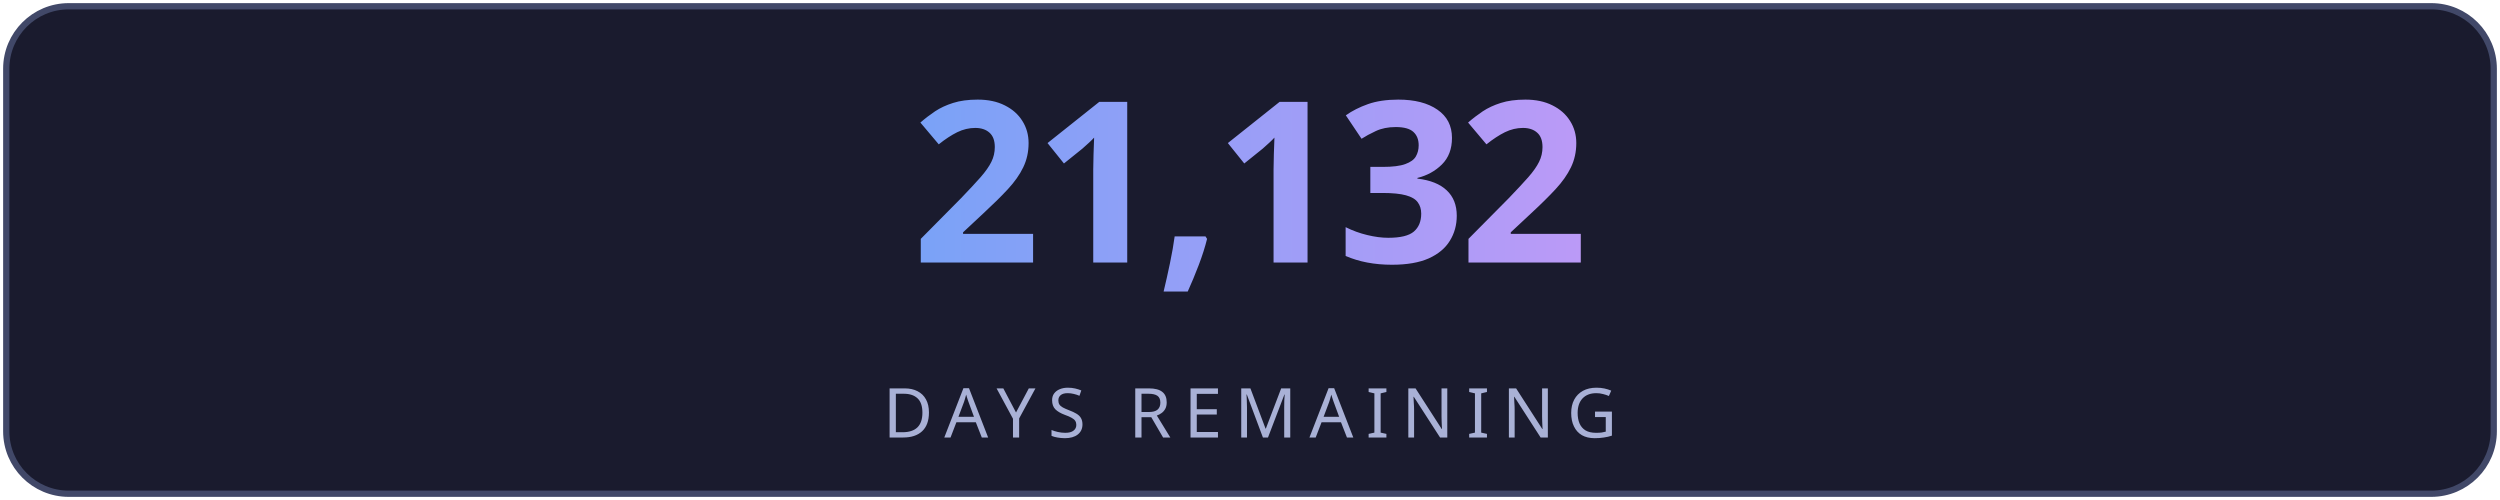
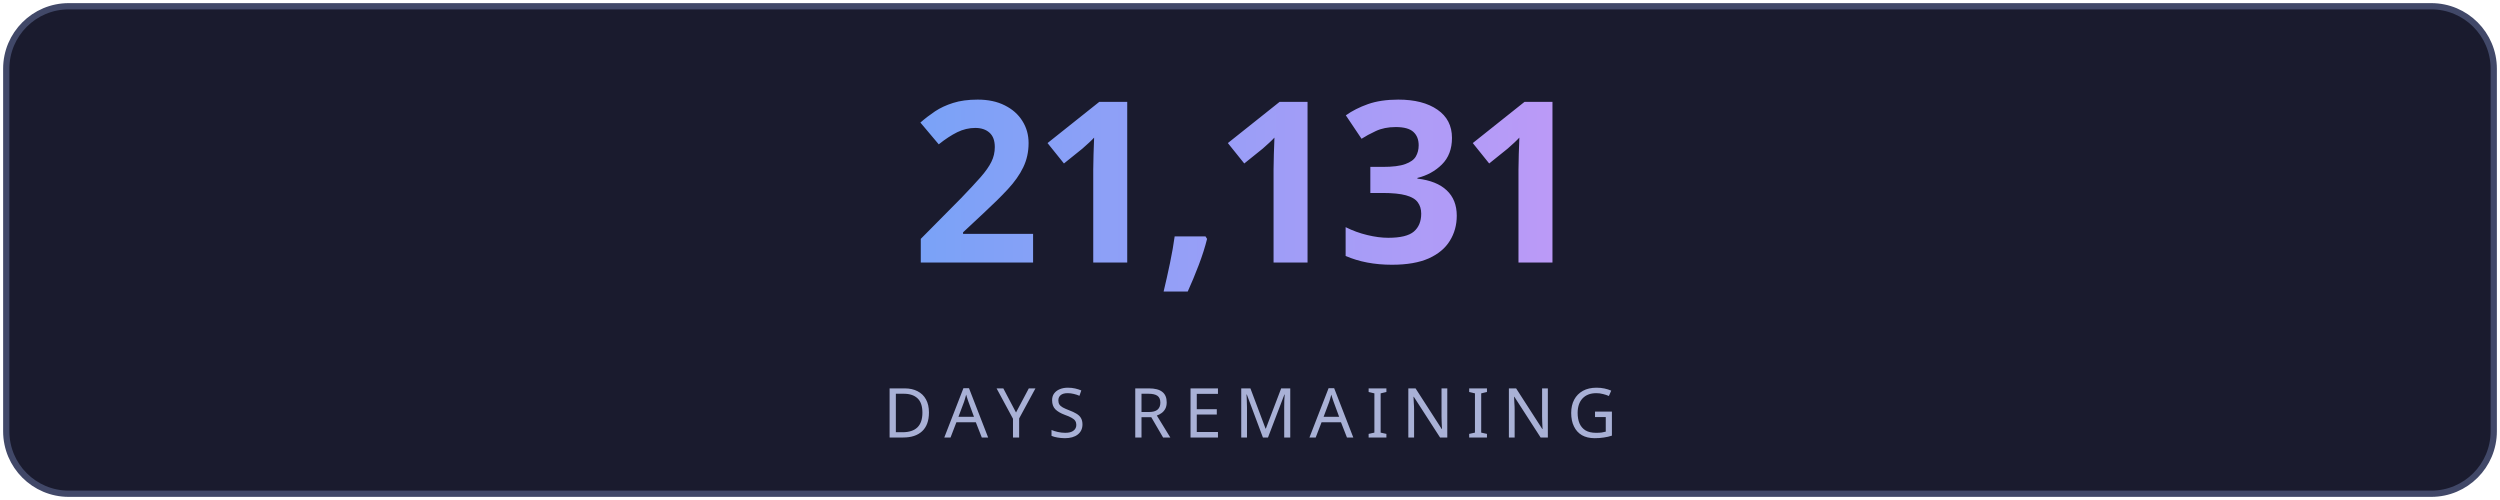
<svg xmlns="http://www.w3.org/2000/svg" width="400" height="80" viewBox="0 0 400 80" fill="none">
  <defs>
    <linearGradient id="g" x1="0" y1="0" x2="1" y2="0">
      <stop offset="0%" stop-color="#7aa2f7" />
      <stop offset="100%" stop-color="#bb9af7" />
    </linearGradient>
    <linearGradient id="lg" x1="0" y1="0" x2="1" y2="0">
      <stop offset="0%" stop-color="#7aa2f7" stop-opacity="0" />
      <stop offset="50%" stop-color="#7aa2f7" stop-opacity="0.6" />
      <stop offset="100%" stop-color="#bb9af7" stop-opacity="0" />
    </linearGradient>
    <filter id="glow">
      <feGaussianBlur stdDeviation="3" result="blur" />
      <feMerge>
        <feMergeNode in="blur" />
        <feMergeNode in="SourceGraphic" />
      </feMerge>
    </filter>
  </defs>
  <rect fill="#1a1b2e" stroke="#414868" x="1" y="1" width="398" height="78" rx="10" stroke-width="1" />
-   <text fill="url(#g)" x="200" y="42" font-size="36" font-weight="700" text-anchor="middle" font-family="'Segoe UI', system-ui, sans-serif" letter-spacing="-1">21,132</text>
+   <text fill="url(#g)" x="200" y="42" font-size="36" font-weight="700" text-anchor="middle" font-family="'Segoe UI', system-ui, sans-serif" letter-spacing="-1">21,131</text>
  <line x1="110" y1="54" x2="290" y2="54" stroke="url(#lg)" stroke-width="1" />
  <text fill="#a9b1d6" x="200" y="70" font-size="11" text-anchor="middle" font-family="'Segoe UI', system-ui, sans-serif" letter-spacing="2">DAYS REMAINING</text>
</svg>
